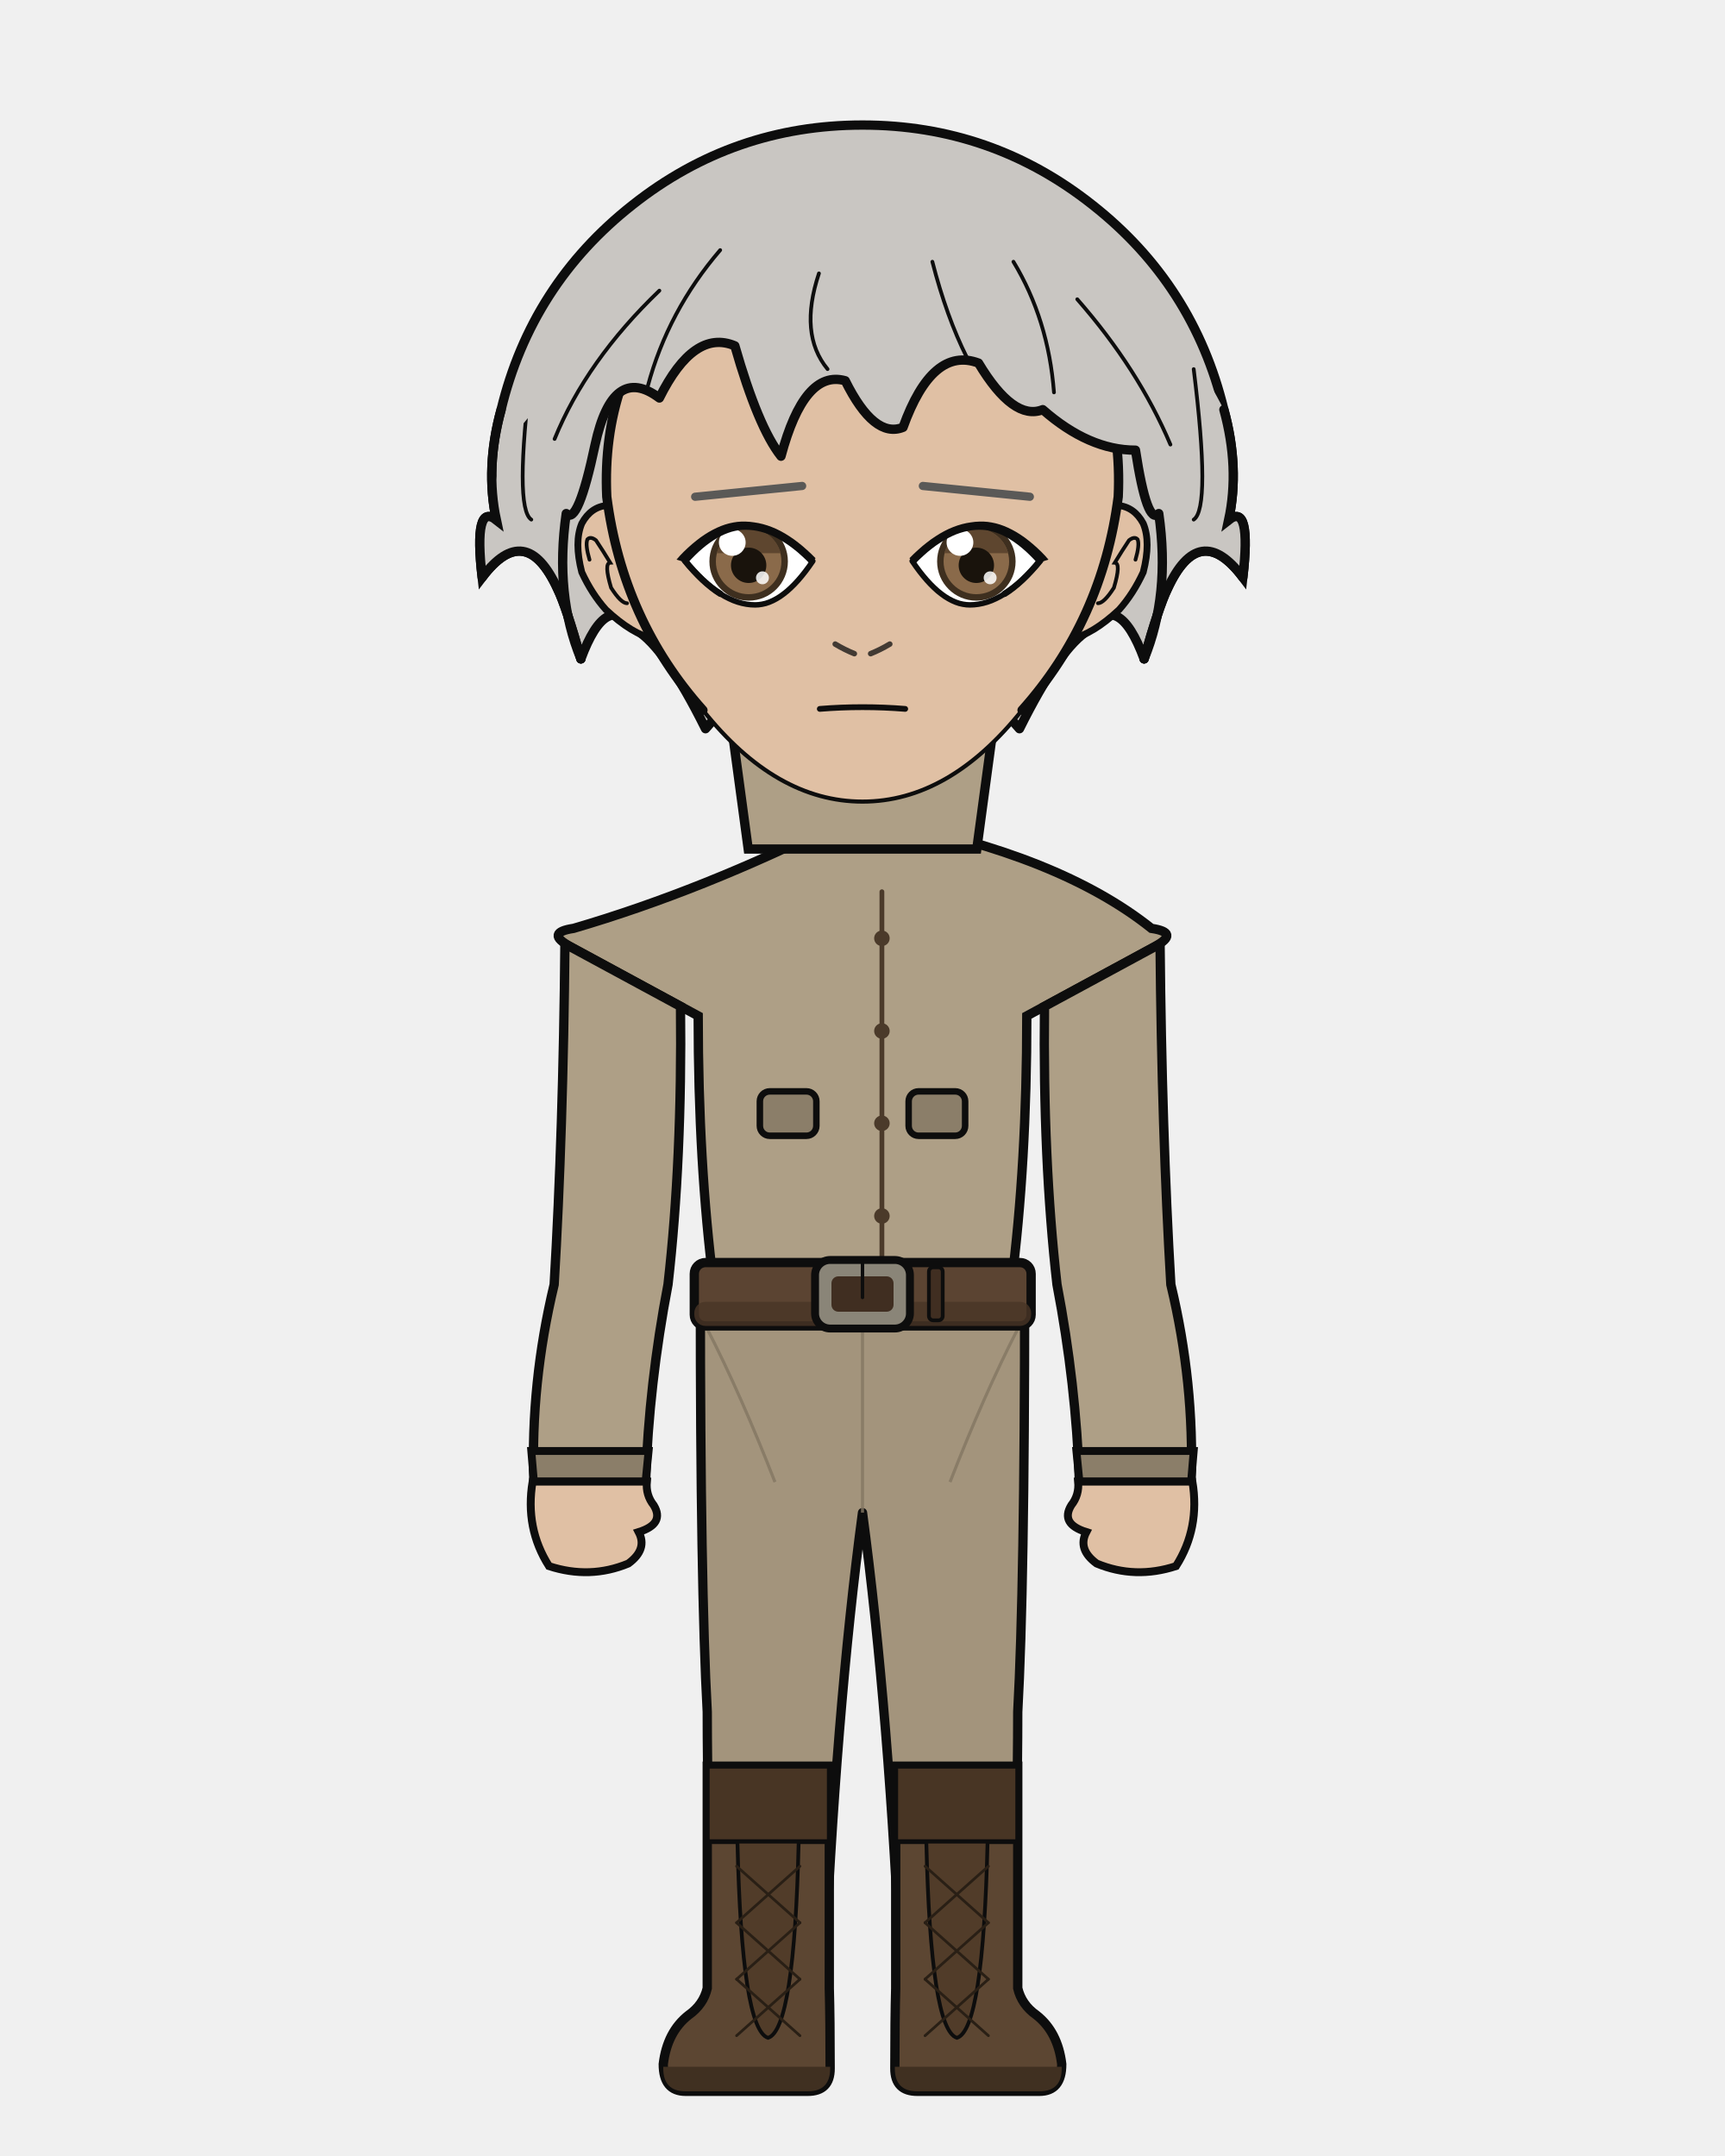
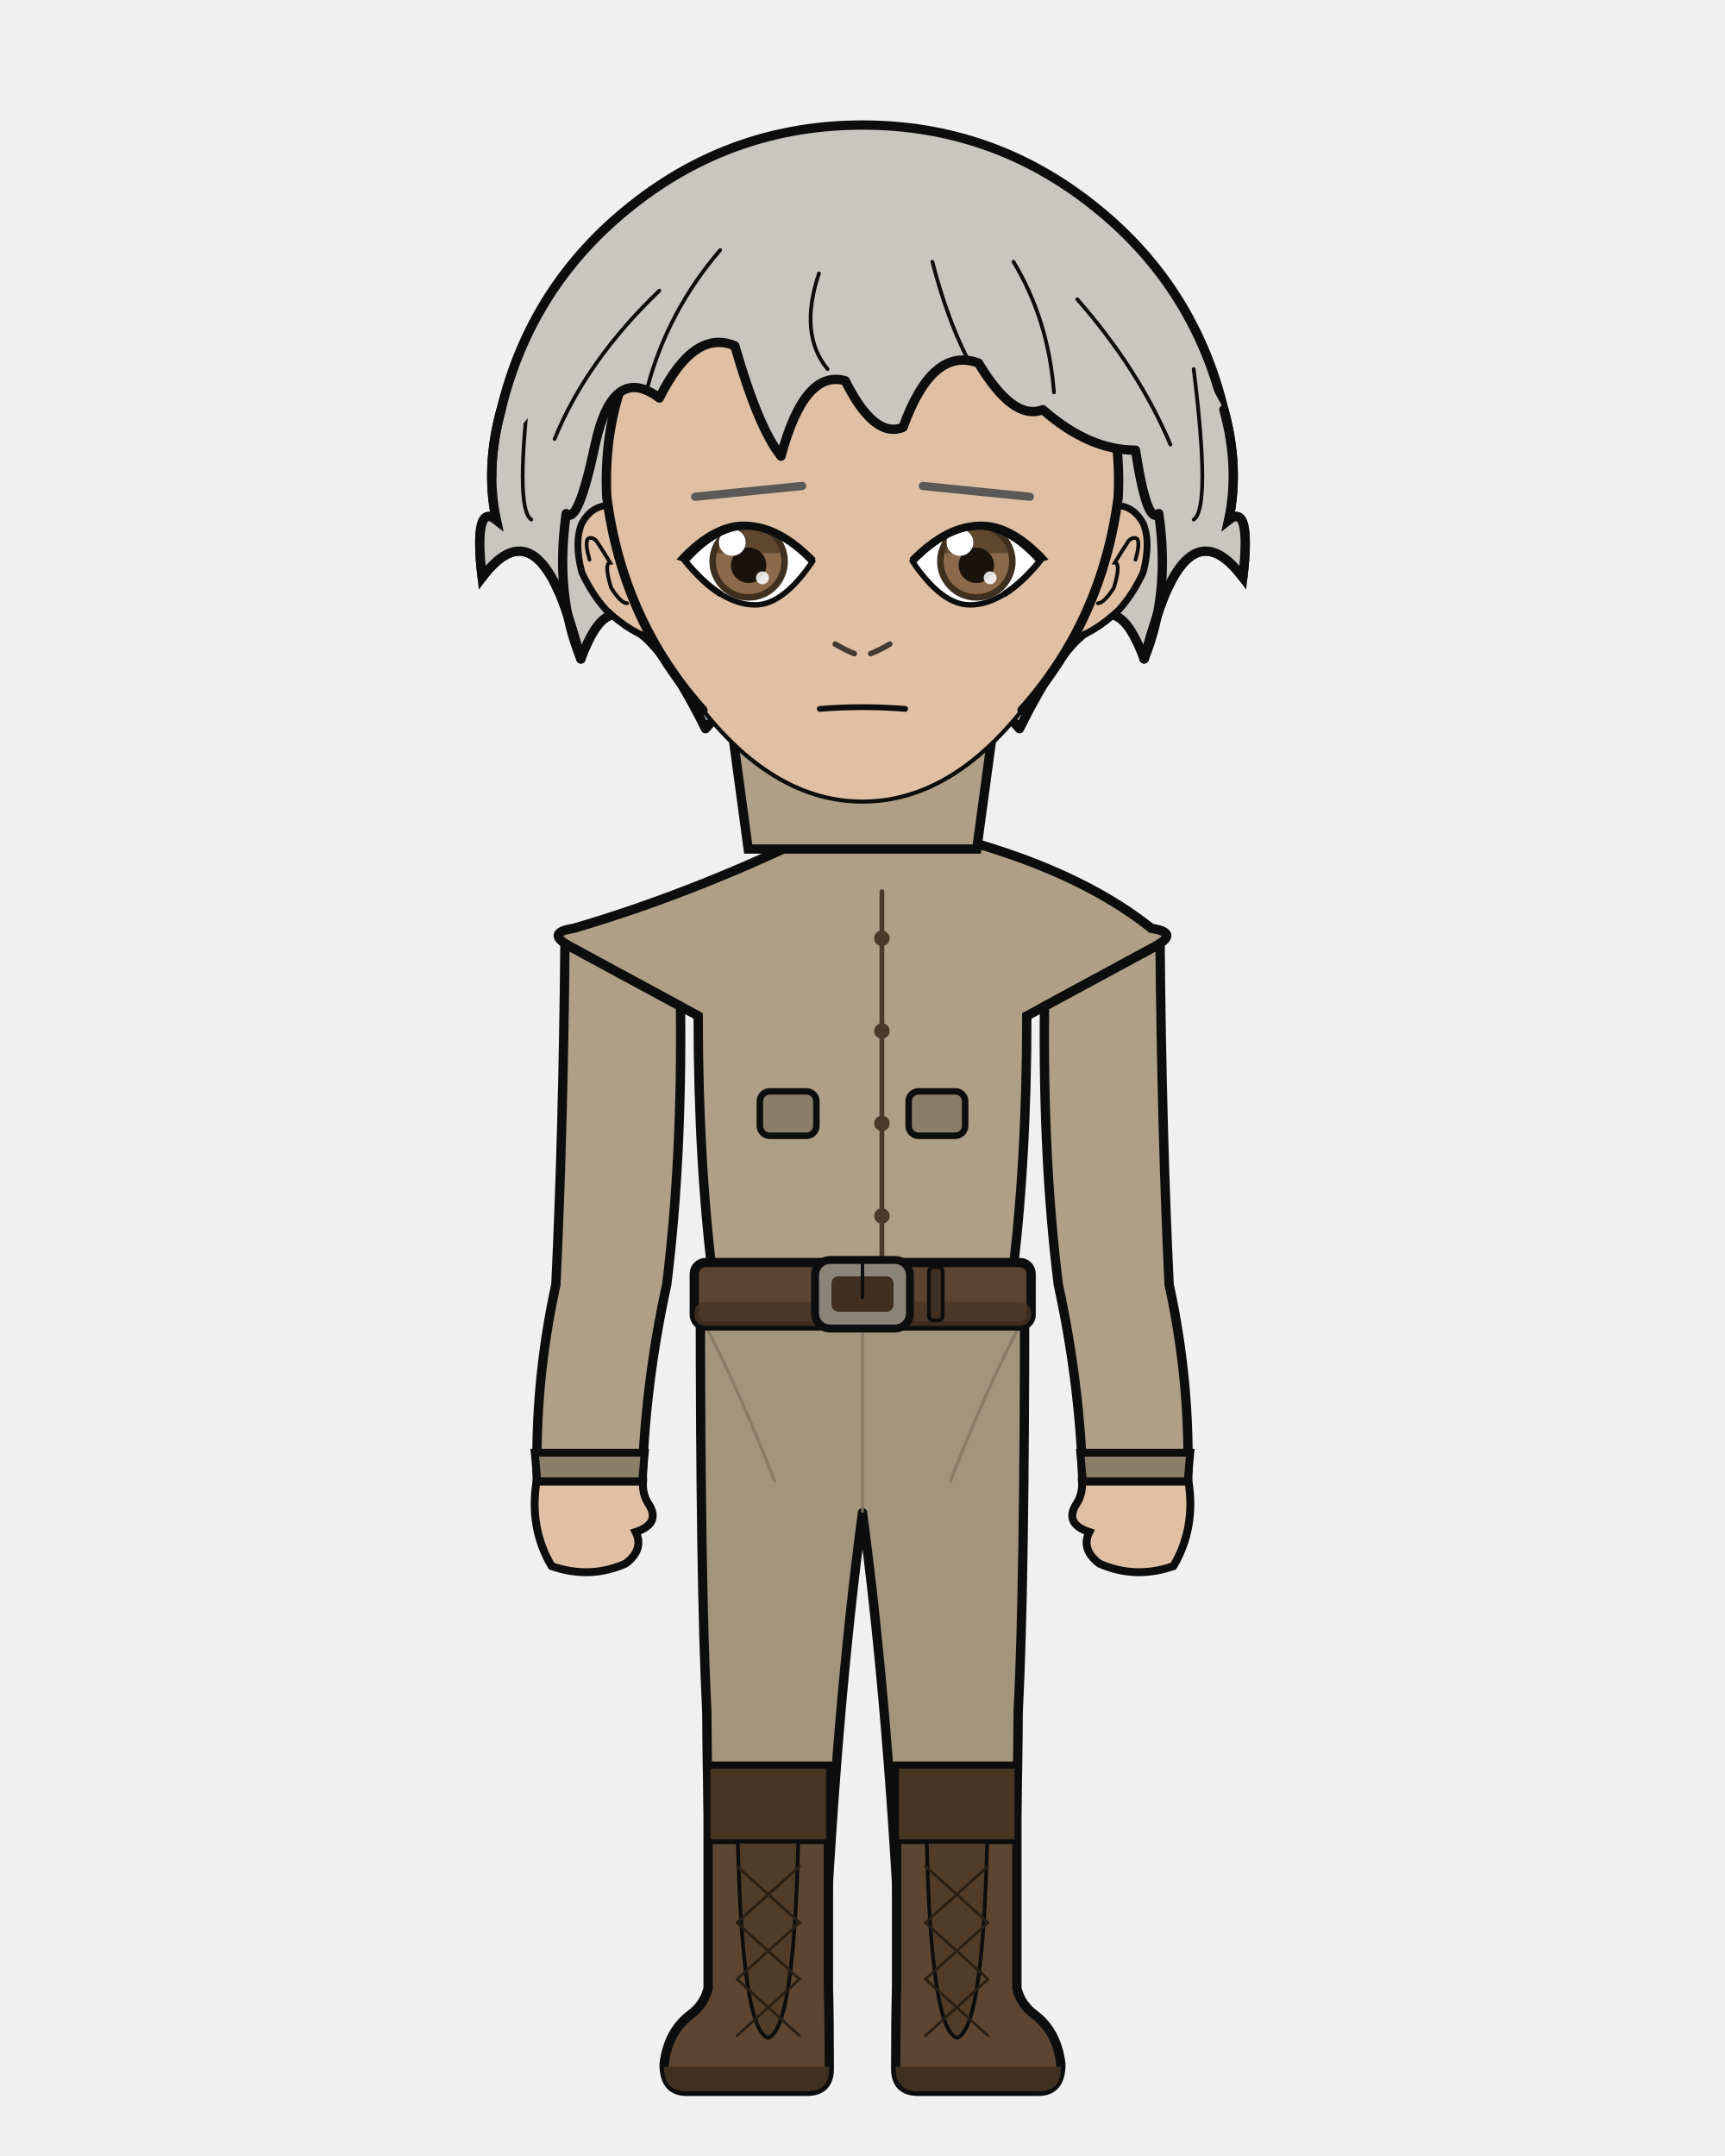
<svg xmlns="http://www.w3.org/2000/svg" width="400" height="500" viewBox="0 0 400 500">
  <defs>
    <clipPath id="hair-front">
      <path d="M 134.7 152.8 Q 128.6 138.0 131.3 119.1 Q 134.0 122.0 138.0 103.1 Q 142.1 84.2 152.9 92.3 Q 160.9 76.2 170.4 80.2 Q 175.8 99.1 181.1 105.8 Q 186.5 85.6 196.0 88.3 Q 202.7 101.8 209.4 99.1 Q 216.2 80.2 226.9 84.2 Q 235.0 97.7 241.8 95.0 Q 252.5 104.4 263.3 104.4 Q 266.0 122.0 268.7 119.1 Q 271.4 138.0 265.3 152.8 Q 268.7 140.7 270.7 136.6 Q 278.1 120.5 288.2 133.9 Q 290.2 116.4 284.9 120.6 Q 287.5 108.5 283.8 95.0 Q 270.8 69.8 249.2 52.8 Q 227.5 35.8 200.0 35.8 Q 172.5 35.8 150.8 52.8 Q 129.2 69.8 122.7 96.6 Q 112.5 108.5 115.1 120.6 Q 109.8 116.4 111.8 133.9 Q 121.9 120.5 129.3 136.6 Q 131.3 140.7 134.7 152.8 Z" />
    </clipPath>
  </defs>
  <path d="M 116.2 95.0 Q 123.2 66.0 146.7 47.5 Q 170.1 29.0 200.0 29.0 Q 229.9 29.0 253.3 47.5 Q 276.8 66.0 283.8 95.0 Q 287.5 108.5 284.9 120.6 Q 290.2 116.4 288.2 133.9 Q 278.1 120.5 270.7 136.6 Q 268.7 140.7 265.3 152.8 Q 259.3 136.6 252.5 146.1 Q 245.8 150.1 236.4 169.0 Q 220.2 150.1 200.0 154.1 Q 179.8 150.1 163.6 169.0 Q 154.2 150.1 147.5 146.1 Q 140.7 136.6 134.7 152.8 Q 131.3 140.7 129.3 136.6 Q 121.9 120.5 111.8 133.9 Q 109.8 116.4 115.1 120.6 Q 112.5 108.5 116.2 95.0 Z" fill="#c9c6c2" />
  <path d="M 116.2 95.0 Q 123.2 66.0 146.7 47.5 Q 170.1 29.0 200.0 29.0 Q 229.9 29.0 253.3 47.5 Q 276.8 66.0 283.8 95.0 Q 287.5 108.5 284.9 120.6 Q 290.2 116.4 288.2 133.9 Q 278.1 120.5 270.7 136.6 Q 268.7 140.7 265.3 152.8 Q 259.3 136.6 252.5 146.1 Q 245.8 150.1 236.4 169.0 Q 220.2 150.1 200.0 154.1 Q 179.8 150.1 163.6 169.0 Q 154.2 150.1 147.5 146.1 Q 140.7 136.6 134.7 152.8 Q 131.3 140.7 129.3 136.6 Q 121.9 120.5 111.8 133.9 Q 109.8 116.4 115.1 120.6 Q 112.5 108.5 116.2 95.0 Z" fill="none" stroke="#0d0d0d" stroke-width="2.16" stroke-linecap="round" stroke-linejoin="round" />
  <path d="M 181.9 199.2 Q 167.7 215.1 139.6 223.6 Q 135.3 224.9 135.3 229.2 Q 135.3 235.6 150.7 235.6 L 153.5 235.6 L 153.5 231.3 L 166.2 231.3 Q 166.2 269.9 169.8 297.9 Q 169.8 318.7 169.8 335.7 L 194.2 335.7 L 200.0 335.7 L 205.8 335.7 L 230.2 335.7 Q 230.2 318.7 230.2 297.9 Q 233.8 269.9 233.8 235.6 L 233.8 231.3 L 246.5 231.3 L 246.5 235.6 L 249.3 235.6 Q 264.7 235.6 264.7 229.2 Q 264.7 224.9 260.4 223.6 Q 240.1 206.9 218.1 199.2 Z" fill="#e0c0a4" stroke="#0d0d0d" stroke-width="2.16" />
  <rect x="181.9" y="172.5" width="36.3" height="38.0" rx="12.7" fill="#e0c0a4" />
  <line x1="181.9" y1="172.5" x2="181.9" y2="199.2" stroke="#0d0d0d" stroke-width="2.16" />
  <line x1="218.1" y1="172.5" x2="218.1" y2="199.2" stroke="#0d0d0d" stroke-width="2.16" />
-   <path d="M 162.4 300.1 L 237.6 300.1 Q 237.6 367.9 236.0 397.0 Q 236.0 419.4 234.7 461.1 L 209.0 461.1 Q 206.2 397.0 200.0 350.8 Q 193.8 397.0 191.0 461.1 L 165.3 461.1 Q 164.0 419.4 164.0 397.0 Q 162.4 367.9 162.4 300.1 Z" fill="#a3947c" stroke="#0d0d0d" stroke-width="2.16" stroke-linejoin="round" />
+   <path d="M 162.4 300.1 L 237.6 300.1 Q 237.6 367.9 236.1 397.0 Q 236.0 419.4 234.6 461.1 L 209.2 461.1 Q 206.2 397.0 200.0 350.8 Q 193.8 397.0 190.8 461.1 L 165.4 461.1 Q 164.0 419.4 163.9 397.0 Q 162.4 367.9 162.4 300.1 Z" fill="#a3947c" stroke="#0d0d0d" stroke-width="2.16" stroke-linejoin="round" />
  <line x1="200.0" y1="306.2" x2="200.0" y2="350.8" stroke="#827561" stroke-width="0.71" opacity="0.8" />
  <path d="M 164.0 308.2 Q 171.8 323.4 179.7 343.7" fill="none" stroke="#827561" stroke-width="0.71" opacity="0.8" />
  <path d="M 236.0 308.2 Q 228.2 323.4 220.3 343.7" fill="none" stroke="#827561" stroke-width="0.71" opacity="0.8" />
-   <path d="M 192.3 409.6 L 192.3 461.1 Q 192.5 468.3 192.5 479.7 Q 192.5 485.0 187.3 485.0 L 159.0 485.0 Q 153.8 485.0 153.8 478.7 Q 154.7 471.2 159.7 467.3 Q 163.1 464.9 164.0 461.1 L 164.0 409.6 Z" fill="#5c4632" stroke="#0d0d0d" stroke-width="2.16" />
-   <path d="M 192.5 479.3 L 153.8 479.3 L 153.8 479.7 Q 153.8 485.0 159.0 485.0 L 187.3 485.0 Q 192.5 485.0 192.5 479.7 Z" fill="#403021" />
-   <rect x="164.0" y="409.6" width="28.3" height="17.5" fill="#483524" stroke="#0d0d0d" stroke-width="1.11" />
-   <path d="M 171.0 427.1 L 185.2 427.1 Q 184.2 470.7 178.1 472.6 Q 172.0 470.7 171.0 427.1 Z" fill="#513c29" stroke="#0d0d0d" stroke-width="0.87" />
-   <line x1="185.5" y1="432.8" x2="170.8" y2="445.9" stroke="#291f15" stroke-width="0.63" stroke-linecap="round" />
-   <line x1="170.8" y1="432.8" x2="185.5" y2="445.9" stroke="#291f15" stroke-width="0.63" stroke-linecap="round" />
-   <line x1="185.5" y1="445.9" x2="170.8" y2="459.0" stroke="#291f15" stroke-width="0.63" stroke-linecap="round" />
-   <line x1="170.8" y1="445.9" x2="185.5" y2="459.0" stroke="#291f15" stroke-width="0.63" stroke-linecap="round" />
-   <line x1="185.5" y1="459.0" x2="170.8" y2="472.1" stroke="#291f15" stroke-width="0.63" stroke-linecap="round" />
-   <line x1="170.8" y1="459.0" x2="185.5" y2="472.1" stroke="#291f15" stroke-width="0.63" stroke-linecap="round" />
-   <path d="M 207.7 409.6 L 207.7 461.1 Q 207.5 468.3 207.5 479.7 Q 207.5 485.0 212.7 485.0 L 241.0 485.0 Q 246.2 485.0 246.2 478.7 Q 245.3 471.2 240.3 467.3 Q 236.9 464.9 236.0 461.1 L 236.0 409.6 Z" fill="#5c4632" stroke="#0d0d0d" stroke-width="2.16" />
-   <path d="M 207.5 479.3 L 246.2 479.3 L 246.2 479.7 Q 246.2 485.0 241.0 485.0 L 212.7 485.0 Q 207.5 485.0 207.5 479.7 Z" fill="#403021" />
-   <rect x="207.7" y="409.6" width="28.3" height="17.5" fill="#483524" stroke="#0d0d0d" stroke-width="1.11" />
-   <path d="M 214.8 427.1 L 229.0 427.1 Q 228.0 470.7 221.9 472.6 Q 215.8 470.7 214.8 427.1 Z" fill="#513c29" stroke="#0d0d0d" stroke-width="0.87" />
-   <line x1="229.2" y1="432.8" x2="214.5" y2="445.9" stroke="#291f15" stroke-width="0.63" stroke-linecap="round" />
-   <line x1="214.5" y1="432.8" x2="229.2" y2="445.9" stroke="#291f15" stroke-width="0.63" stroke-linecap="round" />
-   <line x1="229.2" y1="445.9" x2="214.5" y2="459.0" stroke="#291f15" stroke-width="0.63" stroke-linecap="round" />
-   <line x1="214.5" y1="445.9" x2="229.2" y2="459.0" stroke="#291f15" stroke-width="0.63" stroke-linecap="round" />
-   <line x1="229.2" y1="459.0" x2="214.5" y2="472.1" stroke="#291f15" stroke-width="0.63" stroke-linecap="round" />
-   <line x1="214.5" y1="459.0" x2="229.2" y2="472.1" stroke="#291f15" stroke-width="0.63" stroke-linecap="round" />
+   <path d="M 192.1 409.6 L 192.1 461.1 Q 192.3 468.3 192.3 479.7 Q 192.3 485.0 187.1 485.0 L 159.2 485.0 Q 154.0 485.0 154.0 478.7 Q 154.9 471.2 160.0 467.3 Q 163.3 464.9 164.2 461.1 L 164.2 409.6 Z" fill="#5c4632" stroke="#0d0d0d" stroke-width="2.16" />
+   <path d="M 192.3 479.3 L 154.0 479.3 L 154.0 479.7 Q 154.0 485.0 159.2 485.0 L 187.1 485.0 Q 192.3 485.0 192.3 479.7 Z" fill="#403021" />
+   <rect x="164.2" y="409.6" width="27.9" height="17.5" fill="#483524" stroke="#0d0d0d" stroke-width="1.11" />
+   <path d="M 171.1 427.1 L 185.1 427.1 Q 184.1 470.7 178.1 472.6 Q 172.1 470.7 171.1 427.1 Z" fill="#513c29" stroke="#0d0d0d" stroke-width="0.87" />
+   <line x1="185.4" y1="432.8" x2="170.9" y2="445.9" stroke="#291f15" stroke-width="0.63" stroke-linecap="round" />
+   <line x1="170.9" y1="432.8" x2="185.4" y2="445.9" stroke="#291f15" stroke-width="0.63" stroke-linecap="round" />
+   <line x1="185.4" y1="445.9" x2="170.9" y2="459.0" stroke="#291f15" stroke-width="0.63" stroke-linecap="round" />
+   <line x1="170.9" y1="445.9" x2="185.4" y2="459.0" stroke="#291f15" stroke-width="0.63" stroke-linecap="round" />
+   <line x1="185.4" y1="459.0" x2="170.9" y2="472.1" stroke="#291f15" stroke-width="0.63" stroke-linecap="round" />
+   <line x1="170.9" y1="459.0" x2="185.4" y2="472.1" stroke="#291f15" stroke-width="0.63" stroke-linecap="round" />
+   <path d="M 207.9 409.6 L 207.9 461.1 Q 207.7 468.3 207.7 479.7 Q 207.7 485.0 212.9 485.0 L 240.8 485.0 Q 246.0 485.0 246.0 478.7 Q 245.1 471.2 240.0 467.3 Q 236.7 464.9 235.8 461.1 L 235.8 409.6 Z" fill="#5c4632" stroke="#0d0d0d" stroke-width="2.16" />
+   <path d="M 207.7 479.3 L 246.0 479.3 L 246.0 479.7 Q 246.0 485.0 240.8 485.0 L 212.9 485.0 Q 207.7 485.0 207.7 479.7 Z" fill="#403021" />
+   <rect x="207.9" y="409.6" width="27.9" height="17.5" fill="#483524" stroke="#0d0d0d" stroke-width="1.11" />
+   <path d="M 214.9 427.1 L 228.9 427.1 Q 227.9 470.7 221.9 472.6 Q 215.9 470.7 214.9 427.1 Z" fill="#513c29" stroke="#0d0d0d" stroke-width="0.87" />
+   <line x1="229.1" y1="432.8" x2="214.6" y2="445.9" stroke="#291f15" stroke-width="0.63" stroke-linecap="round" />
+   <line x1="214.6" y1="432.8" x2="229.1" y2="445.9" stroke="#291f15" stroke-width="0.63" stroke-linecap="round" />
+   <line x1="229.1" y1="445.9" x2="214.6" y2="459.0" stroke="#291f15" stroke-width="0.63" stroke-linecap="round" />
+   <line x1="214.6" y1="445.9" x2="229.1" y2="459.0" stroke="#291f15" stroke-width="0.63" stroke-linecap="round" />
+   <line x1="229.1" y1="459.0" x2="214.6" y2="472.1" stroke="#291f15" stroke-width="0.63" stroke-linecap="round" />
+   <line x1="214.6" y1="459.0" x2="229.1" y2="472.1" stroke="#291f15" stroke-width="0.63" stroke-linecap="round" />
  <path d="M 194.9 190.5 Q 163.1 206.5 133.0 215.3 Q 126.3 216.3 132.2 219.5 L 161.9 235.6 Q 161.9 269.9 165.5 297.9 Q 165.2 299.1 165.2 300.1 L 234.8 300.1 Q 234.8 299.1 234.5 297.9 Q 238.1 269.9 238.1 235.6 L 267.8 219.5 Q 273.7 216.3 267.0 215.3 Q 245.7 198.3 205.1 190.5 L 200.0 195.6 Z" fill="#ae9f86" stroke="#0d0d0d" stroke-width="2.16" />
  <path d="M 204.5 206.8 L 204.5 292.8" fill="none" stroke="#4b3a2a" stroke-width="1.11" stroke-linecap="round" />
  <circle cx="204.5" cy="217.6" r="1.8" fill="#4b3a2a" />
  <circle cx="204.5" cy="239.1" r="1.8" fill="#4b3a2a" />
  <circle cx="204.5" cy="260.5" r="1.8" fill="#4b3a2a" />
  <circle cx="204.5" cy="282.0" r="1.8" fill="#4b3a2a" />
  <rect x="176.2" y="253.1" width="13.1" height="10.3" rx="2.3" fill="#8b7e69" stroke="#0d0d0d" stroke-width="1.51" />
  <rect x="210.7" y="253.1" width="13.1" height="10.3" rx="2.3" fill="#8b7e69" stroke="#0d0d0d" stroke-width="1.51" />
  <rect x="161.0" y="292.8" width="78.1" height="14.7" rx="2.6" fill="#5b4432" stroke="#0d0d0d" stroke-width="2.16" />
  <rect x="161.0" y="301.9" width="78.1" height="5.6" rx="2.6" fill="#493525" opacity="0.8" />
  <rect x="189.0" y="292.2" width="22.0" height="15.9" rx="3.5" fill="#8a8578" stroke="#0d0d0d" stroke-width="1.83" />
  <rect x="192.8" y="296.0" width="14.4" height="8.2" rx="1.6" fill="#402e21" />
  <line x1="200.0" y1="292.2" x2="200.0" y2="300.9" stroke="#0d0d0d" stroke-width="0.79" stroke-linecap="round" />
  <rect x="215.4" y="293.9" width="3.2" height="12.3" rx="1.0" fill="#402e21" stroke="#0d0d0d" stroke-width="0.87" />
-   <path d="M 157.8 233.4 L 131.0 218.9 Q 130.6 262.3 128.5 297.9 Q 123.0 320.8 123.8 343.6 L 149.7 343.6 Q 150.5 320.8 154.9 297.9 Q 158.2 268.9 157.8 233.4 Z" fill="#ae9f86" stroke="#0d0d0d" stroke-width="2.16" />
-   <path d="M 123.2 336.5 L 150.4 336.5 L 149.7 343.6 L 123.8 343.6 Z" fill="#8b7e69" stroke="#0d0d0d" stroke-width="1.83" />
-   <path d="M 123.5 343.6 Q 121.7 354.4 127.3 363.2 Q 136.8 366.3 145.7 362.6 Q 150.2 359.3 148.1 355.3 Q 154.2 353.4 151.6 349.1 Q 149.7 346.7 150.0 343.6 Z" fill="#e0c0a4" stroke="#0d0d0d" stroke-width="1.83" />
-   <path d="M 242.2 233.4 L 269.0 218.9 Q 269.4 262.3 271.5 297.9 Q 277.0 320.8 276.2 343.6 L 250.3 343.6 Q 249.5 320.8 245.1 297.9 Q 241.8 268.9 242.2 233.4 Z" fill="#ae9f86" stroke="#0d0d0d" stroke-width="2.16" />
-   <path d="M 249.6 336.5 L 276.8 336.5 L 276.2 343.6 L 250.3 343.6 Z" fill="#8b7e69" stroke="#0d0d0d" stroke-width="1.83" />
-   <path d="M 276.5 343.6 Q 278.3 354.4 272.7 363.2 Q 263.2 366.3 254.3 362.6 Q 249.8 359.3 251.9 355.3 Q 245.8 353.4 248.4 349.1 Q 250.3 346.7 250.0 343.6 Z" fill="#e0c0a4" stroke="#0d0d0d" stroke-width="1.83" />
+   <path d="M 157.8 233.4 L 131.0 218.9 Q 130.6 262.3 128.9 297.9 Q 123.9 320.8 124.6 343.6 L 148.9 343.6 Q 149.6 320.8 154.6 297.9 Q 158.2 268.9 157.8 233.4 Z" fill="#ae9f86" stroke="#0d0d0d" stroke-width="2.16" />
+   <path d="M 124.0 336.9 L 149.5 336.9 L 148.9 343.6 L 124.6 343.6 Z" fill="#8b7e69" stroke="#0d0d0d" stroke-width="1.83" />
+   <path d="M 124.4 343.6 Q 122.7 354.4 127.9 363.2 Q 136.8 366.3 145.1 362.6 Q 149.4 359.3 147.4 355.3 Q 153.1 353.4 150.6 349.1 Q 148.9 346.7 149.1 343.6 Z" fill="#e0c0a4" stroke="#0d0d0d" stroke-width="1.83" />
+   <path d="M 242.2 233.4 L 269.0 218.9 Q 269.4 262.3 271.1 297.9 Q 276.1 320.8 275.4 343.6 L 251.1 343.6 Q 250.4 320.8 245.4 297.9 Q 241.8 268.9 242.2 233.4 Z" fill="#ae9f86" stroke="#0d0d0d" stroke-width="2.16" />
+   <path d="M 250.5 336.9 L 276.0 336.9 L 275.4 343.6 L 251.1 343.6 Z" fill="#8b7e69" stroke="#0d0d0d" stroke-width="1.83" />
+   <path d="M 275.6 343.6 Q 277.3 354.4 272.1 363.2 Q 263.2 366.3 254.9 362.6 Q 250.6 359.3 252.6 355.3 Q 246.9 353.4 249.4 349.1 Q 251.1 346.7 250.9 343.6 Z" fill="#e0c0a4" stroke="#0d0d0d" stroke-width="1.83" />
  <path d="M 169.2 165.1 L 230.8 165.1 L 226.5 196.9 L 173.5 196.9 Z" fill="#ae9f86" stroke="#0d0d0d" stroke-width="2.16" />
  <path d="M 200.0 165.1 L 200.0 182.6" fill="none" stroke="#0d0d0d" stroke-width="1.11" />
  <path d="M 140.9 117.2 Q 137.0 117.5 134.9 121.4 Q 133.1 125.7 134.9 132.7 Q 137.2 137.7 140.5 141.4 Q 146.6 147.1 151.7 148.2 Z" fill="#e0c0a4" />
  <path d="M 140.9 117.2 Q 137.0 117.5 134.9 121.4 Q 133.1 125.7 134.9 132.7 Q 137.2 137.7 140.5 141.4 Q 146.6 147.1 151.7 148.2" fill="none" stroke="#0d0d0d" stroke-width="1.58" stroke-linecap="round" />
  <path d="M 136.7 129.8 Q 135.7 126.4 136.2 125.1 Q 136.9 124.3 138.2 125.3 Q 139.8 127.7 141.5 130.5 Q 140.0 130.6 141.7 136.3 Q 144.0 139.9 145.4 139.9" fill="none" stroke="#0d0d0d" stroke-width="0.87" stroke-linecap="round" />
  <path d="M 259.1 117.2 Q 263.0 117.5 265.1 121.4 Q 266.9 125.7 265.1 132.7 Q 262.8 137.7 259.5 141.4 Q 253.4 147.1 248.3 148.2 Z" fill="#e0c0a4" />
  <path d="M 259.1 117.2 Q 263.0 117.5 265.1 121.4 Q 266.9 125.7 265.1 132.7 Q 262.8 137.7 259.5 141.4 Q 253.4 147.1 248.3 148.2" fill="none" stroke="#0d0d0d" stroke-width="1.58" stroke-linecap="round" />
  <path d="M 263.3 129.8 Q 264.3 126.4 263.8 125.1 Q 263.1 124.3 261.8 125.3 Q 260.2 127.7 258.5 130.5 Q 260.0 130.6 258.3 136.3 Q 256.0 139.9 254.6 139.9" fill="none" stroke="#0d0d0d" stroke-width="0.87" stroke-linecap="round" />
  <path d="M 200.0 47.9 Q 225.1 47.9 242.9 67.6 Q 260.6 87.3 259.3 115.2 Q 255.6 143.9 237.0 164.7 Q 220.1 185.9 200.0 185.9 Q 179.9 185.9 163.0 164.7 Q 144.4 143.9 140.7 115.2 Q 139.4 87.3 157.1 67.6 Q 174.9 47.9 200.0 47.9 Z" fill="#e0c0a4" />
  <path d="M 163.0 164.7 Q 144.4 143.9 140.7 115.2 Q 139.4 87.3 157.1 67.6 Q 174.9 47.9 200.0 47.9 Q 225.1 47.9 242.9 67.6 Q 260.6 87.3 259.3 115.2 Q 255.6 143.9 237.0 164.7" fill="none" stroke="#0d0d0d" stroke-width="2.16" stroke-linecap="round" />
  <path d="M 237.0 164.7 Q 220.1 185.9 200.0 185.9 Q 179.9 185.9 163.0 164.7" fill="none" stroke="#0d0d0d" stroke-width="0.95" stroke-linecap="round" />
  <line x1="186.0" y1="112.7" x2="161.2" y2="115.2" stroke="#5a5957" stroke-width="1.91" stroke-linecap="round" />
  <defs>
    <clipPath id="eye-l">
      <path d="M 188.5 130.1 Q 180.5 121.9 172.9 121.9 Q 166.0 121.9 158.8 130.0 Q 167.1 140.3 175.1 140.3 Q 181.6 140.3 188.5 130.1 Z" />
    </clipPath>
  </defs>
  <path d="M 188.5 130.1 Q 180.5 121.9 172.9 121.9 Q 166.0 121.9 158.8 130.0 Q 167.1 140.3 175.1 140.3 Q 181.6 140.3 188.5 130.1 Z" fill="white" stroke="none" />
  <g clip-path="url(#eye-l)">
    <circle cx="173.6" cy="130.2" r="9.1" fill="#3e2f1f" />
    <circle cx="173.6" cy="130.2" r="7.6" fill="#8a6a4a" />
    <path d="M 166.22 128.29 A 7.65 7.65 0 0 1 181.03 128.29 Z" fill="#5e462f" />
    <circle cx="173.6" cy="131.1" r="4.1" fill="#19130c" />
    <circle cx="169.8" cy="125.8" r="3.1" fill="white" />
    <circle cx="176.8" cy="134.0" r="1.5" fill="white" opacity="0.85" />
  </g>
  <path d="M 158.77 129.97 L 159.81 131.22 L 160.85 132.38 L 161.89 133.47 L 162.92 134.48 L 163.96 135.41 L 164.98 136.25 L 166.01 137.02 L 167.03 137.70 L 168.05 138.31 L 169.07 138.83 L 170.08 139.28 L 171.09 139.64 L 172.10 139.92 L 173.11 140.12 L 174.11 140.24 L 175.11 140.28 L 175.93 140.24 L 176.74 140.12 L 177.57 139.93 L 178.39 139.65 L 179.22 139.29 L 180.05 138.85 L 180.88 138.34 L 181.71 137.74 L 182.55 137.07 L 183.39 136.31 L 184.23 135.48 L 185.08 134.56 L 185.92 133.57 L 186.77 132.50 L 187.62 131.35 L 188.48 130.11" fill="none" stroke="#0d0d0d" stroke-width="1.27" stroke-linecap="round" />
  <path d="M 158.77 129.97 L 159.81 131.22 L 160.85 132.38 L 161.89 133.47 L 162.92 134.48 L 163.96 135.41 L 164.98 136.25 L 166.01 137.02 L 167.03 137.70" fill="none" stroke="#0d0d0d" stroke-width="1.47" stroke-linecap="round" />
  <path d="M 189.12 129.46 L 188.12 128.46 L 187.10 127.52 L 186.09 126.63 L 185.07 125.81 L 184.06 125.05 L 183.04 124.36 L 182.03 123.73 L 181.01 123.16 L 180.00 122.66 L 178.98 122.23 L 177.96 121.86 L 176.95 121.56 L 175.93 121.32 L 174.91 121.15 L 173.90 121.02 L 172.88 120.96 L 171.94 120.96 L 171.00 121.03 L 170.06 121.17 L 169.11 121.37 L 168.15 121.64 L 167.20 121.98 L 166.24 122.39 L 165.29 122.86 L 164.33 123.39 L 163.37 123.99 L 162.41 124.65 L 161.46 125.38 L 160.50 126.17 L 159.53 127.03 L 158.57 127.94 L 157.63 128.91 L 156.88 129.78 L 159.44 130.59 L 160.33 129.63 L 161.21 128.74 L 162.08 127.91 L 162.95 127.15 L 163.81 126.45 L 164.67 125.82 L 165.52 125.25 L 166.36 124.74 L 167.20 124.29 L 168.03 123.90 L 168.85 123.58 L 169.67 123.31 L 170.48 123.11 L 171.28 122.96 L 172.08 122.88 L 172.88 122.85 L 173.77 122.88 L 174.67 122.97 L 175.57 123.12 L 176.48 123.33 L 177.39 123.60 L 178.31 123.93 L 179.23 124.33 L 180.16 124.79 L 181.10 125.31 L 182.04 125.90 L 182.99 126.54 L 183.95 127.26 L 184.91 128.03 L 185.87 128.88 L 186.84 129.78 L 187.83 130.76 Z" fill="#0d0d0d" stroke="none" />
  <line x1="214.0" y1="112.7" x2="238.8" y2="115.2" stroke="#5a5957" stroke-width="1.91" stroke-linecap="round" />
  <defs>
    <clipPath id="eye-r">
      <path d="M 211.5 130.1 Q 219.5 121.9 227.1 121.9 Q 234.0 121.9 241.2 130.0 Q 232.9 140.3 224.9 140.3 Q 218.4 140.3 211.5 130.1 Z" />
    </clipPath>
  </defs>
  <path d="M 211.5 130.1 Q 219.5 121.9 227.1 121.9 Q 234.0 121.9 241.2 130.0 Q 232.9 140.3 224.9 140.3 Q 218.4 140.3 211.5 130.1 Z" fill="white" stroke="none" />
  <g clip-path="url(#eye-r)">
    <circle cx="226.4" cy="130.2" r="9.1" fill="#3e2f1f" />
    <circle cx="226.4" cy="130.2" r="7.6" fill="#8a6a4a" />
    <path d="M 218.97 128.29 A 7.65 7.65 0 0 1 233.78 128.29 Z" fill="#5e462f" />
    <circle cx="226.4" cy="131.1" r="4.1" fill="#19130c" />
    <circle cx="222.6" cy="125.8" r="3.1" fill="white" />
    <circle cx="229.6" cy="134.0" r="1.5" fill="white" opacity="0.85" />
  </g>
  <path d="M 241.23 129.97 L 240.19 131.22 L 239.15 132.38 L 238.11 133.47 L 237.08 134.48 L 236.04 135.41 L 235.02 136.25 L 233.99 137.02 L 232.97 137.70 L 231.95 138.31 L 230.93 138.83 L 229.92 139.28 L 228.91 139.64 L 227.90 139.92 L 226.89 140.12 L 225.89 140.24 L 224.89 140.28 L 224.07 140.24 L 223.26 140.12 L 222.43 139.93 L 221.61 139.65 L 220.78 139.29 L 219.95 138.85 L 219.12 138.34 L 218.29 137.74 L 217.45 137.07 L 216.61 136.31 L 215.77 135.48 L 214.92 134.56 L 214.08 133.57 L 213.23 132.50 L 212.38 131.35 L 211.52 130.11" fill="none" stroke="#0d0d0d" stroke-width="1.27" stroke-linecap="round" />
  <path d="M 241.23 129.97 L 240.19 131.22 L 239.15 132.38 L 238.11 133.47 L 237.08 134.48 L 236.04 135.41 L 235.02 136.25 L 233.99 137.02 L 232.97 137.70" fill="none" stroke="#0d0d0d" stroke-width="1.47" stroke-linecap="round" />
  <path d="M 210.88 129.46 L 211.88 128.46 L 212.90 127.52 L 213.91 126.63 L 214.93 125.81 L 215.94 125.05 L 216.96 124.36 L 217.97 123.73 L 218.99 123.16 L 220.00 122.66 L 221.02 122.23 L 222.04 121.86 L 223.05 121.56 L 224.07 121.32 L 225.09 121.15 L 226.10 121.02 L 227.12 120.96 L 228.06 120.96 L 229.00 121.03 L 229.94 121.17 L 230.89 121.37 L 231.85 121.64 L 232.80 121.98 L 233.76 122.39 L 234.71 122.86 L 235.67 123.39 L 236.63 123.99 L 237.59 124.65 L 238.54 125.38 L 239.50 126.17 L 240.47 127.03 L 241.43 127.94 L 242.37 128.91 L 243.12 129.78 L 240.56 130.59 L 239.67 129.63 L 238.79 128.74 L 237.92 127.91 L 237.05 127.15 L 236.19 126.45 L 235.33 125.82 L 234.48 125.25 L 233.64 124.74 L 232.80 124.29 L 231.97 123.90 L 231.15 123.58 L 230.33 123.31 L 229.52 123.11 L 228.72 122.96 L 227.92 122.88 L 227.12 122.85 L 226.23 122.88 L 225.33 122.97 L 224.43 123.12 L 223.52 123.33 L 222.61 123.60 L 221.69 123.93 L 220.77 124.33 L 219.84 124.79 L 218.90 125.31 L 217.96 125.90 L 217.01 126.54 L 216.05 127.26 L 215.09 128.03 L 214.13 128.88 L 213.16 129.78 L 212.17 130.76 Z" fill="#0d0d0d" stroke="none" />
  <path d="M 193.67 149.37 Q 195.89 150.70 198.11 151.59" fill="none" stroke="#0d0d0d" stroke-width="1.27" opacity="0.75" stroke-linecap="round" />
  <path d="M 206.33 149.37 Q 204.11 150.70 201.89 151.59" fill="none" stroke="#0d0d0d" stroke-width="1.27" opacity="0.75" stroke-linecap="round" />
  <path d="M 190.1 164.4 Q 200.0 163.6 209.9 164.4" fill="none" stroke="#0d0d0d" stroke-width="1.34" stroke-linecap="round" />
  <path d="M 134.7 152.8 Q 128.6 138.0 131.3 119.1 Q 134.0 122.0 138.0 103.1 Q 142.1 84.2 152.9 92.3 Q 160.9 76.2 170.4 80.2 Q 175.8 99.1 181.1 105.8 Q 186.5 85.6 196.0 88.3 Q 202.7 101.8 209.4 99.1 Q 216.2 80.2 226.9 84.2 Q 235.0 97.7 241.8 95.0 Q 252.5 104.4 263.3 104.4 Q 266.0 122.0 268.7 119.1 Q 271.4 138.0 265.3 152.8 Q 268.7 140.7 270.7 136.6 Q 278.1 120.5 288.2 133.9 Q 290.2 116.4 284.9 120.6 Q 287.5 108.5 283.8 95.0 Q 270.8 69.8 249.2 52.8 Q 227.5 35.8 200.0 35.8 Q 172.5 35.8 150.8 52.8 Q 129.2 69.8 122.7 96.6 Q 112.5 108.5 115.1 120.6 Q 109.8 116.4 111.8 133.9 Q 121.9 120.5 129.3 136.6 Q 131.3 140.7 134.7 152.8 Z" fill="#c9c6c2" />
  <path d="M 134.7 152.8 Q 128.6 138.0 131.3 119.1 Q 134.0 122.0 138.0 103.1 Q 142.1 84.2 152.9 92.3 Q 160.9 76.2 170.4 80.2 Q 175.8 99.1 181.1 105.8 Q 186.5 85.6 196.0 88.3 Q 202.7 101.8 209.4 99.1 Q 216.2 80.2 226.9 84.2 Q 235.0 97.7 241.8 95.0 Q 252.5 104.4 263.3 104.4 Q 266.0 122.0 268.7 119.1 Q 271.4 138.0 265.3 152.8" fill="none" stroke="#0d0d0d" stroke-width="2.16" stroke-linecap="round" stroke-linejoin="round" />
  <path d="M 265.3 152.8 Q 268.7 140.7 270.7 136.6 Q 278.1 120.5 288.2 133.9 Q 290.2 116.4 284.9 120.6 Q 287.5 108.5 283.8 95.0" fill="none" stroke="#0d0d0d" stroke-width="2.16" stroke-linecap="round" />
  <path d="M 134.7 152.8 Q 131.3 140.7 129.3 136.6 Q 121.9 120.5 111.8 133.9 Q 109.8 116.4 115.1 120.6 Q 112.5 108.5 116.2 95.0" fill="none" stroke="#0d0d0d" stroke-width="2.16" stroke-linecap="round" />
  <path d="M 167.0 58.0 Q 154.9 72.1 150.2 89.6" fill="none" stroke="#0d0d0d" stroke-width="0.87" stroke-linecap="round" clip-path="url(#hair-front)" />
  <path d="M 189.9 63.4 Q 185.2 77.5 191.9 85.6" fill="none" stroke="#0d0d0d" stroke-width="0.87" stroke-linecap="round" clip-path="url(#hair-front)" />
  <path d="M 216.2 60.7 Q 219.5 73.5 224.2 82.9" fill="none" stroke="#0d0d0d" stroke-width="0.87" stroke-linecap="round" clip-path="url(#hair-front)" />
  <path d="M 235.0 60.7 Q 243.1 74.1 244.4 91.0" fill="none" stroke="#0d0d0d" stroke-width="0.87" stroke-linecap="round" clip-path="url(#hair-front)" />
  <path d="M 249.8 69.4 Q 264.0 85.6 271.4 103.1" fill="none" stroke="#0d0d0d" stroke-width="0.87" stroke-linecap="round" clip-path="url(#hair-front)" />
  <path d="M 152.9 67.4 Q 136.0 83.6 128.6 101.8" fill="none" stroke="#0d0d0d" stroke-width="0.87" stroke-linecap="round" clip-path="url(#hair-front)" />
  <path d="M 276.8 85.6 Q 280.8 117.9 276.8 120.5" fill="none" stroke="#0d0d0d" stroke-width="0.87" stroke-linecap="round" clip-path="url(#hair-front)" />
  <path d="M 123.2 85.6 Q 119.2 117.9 123.2 120.5" fill="none" stroke="#0d0d0d" stroke-width="0.87" stroke-linecap="round" clip-path="url(#hair-front)" />
</svg>
